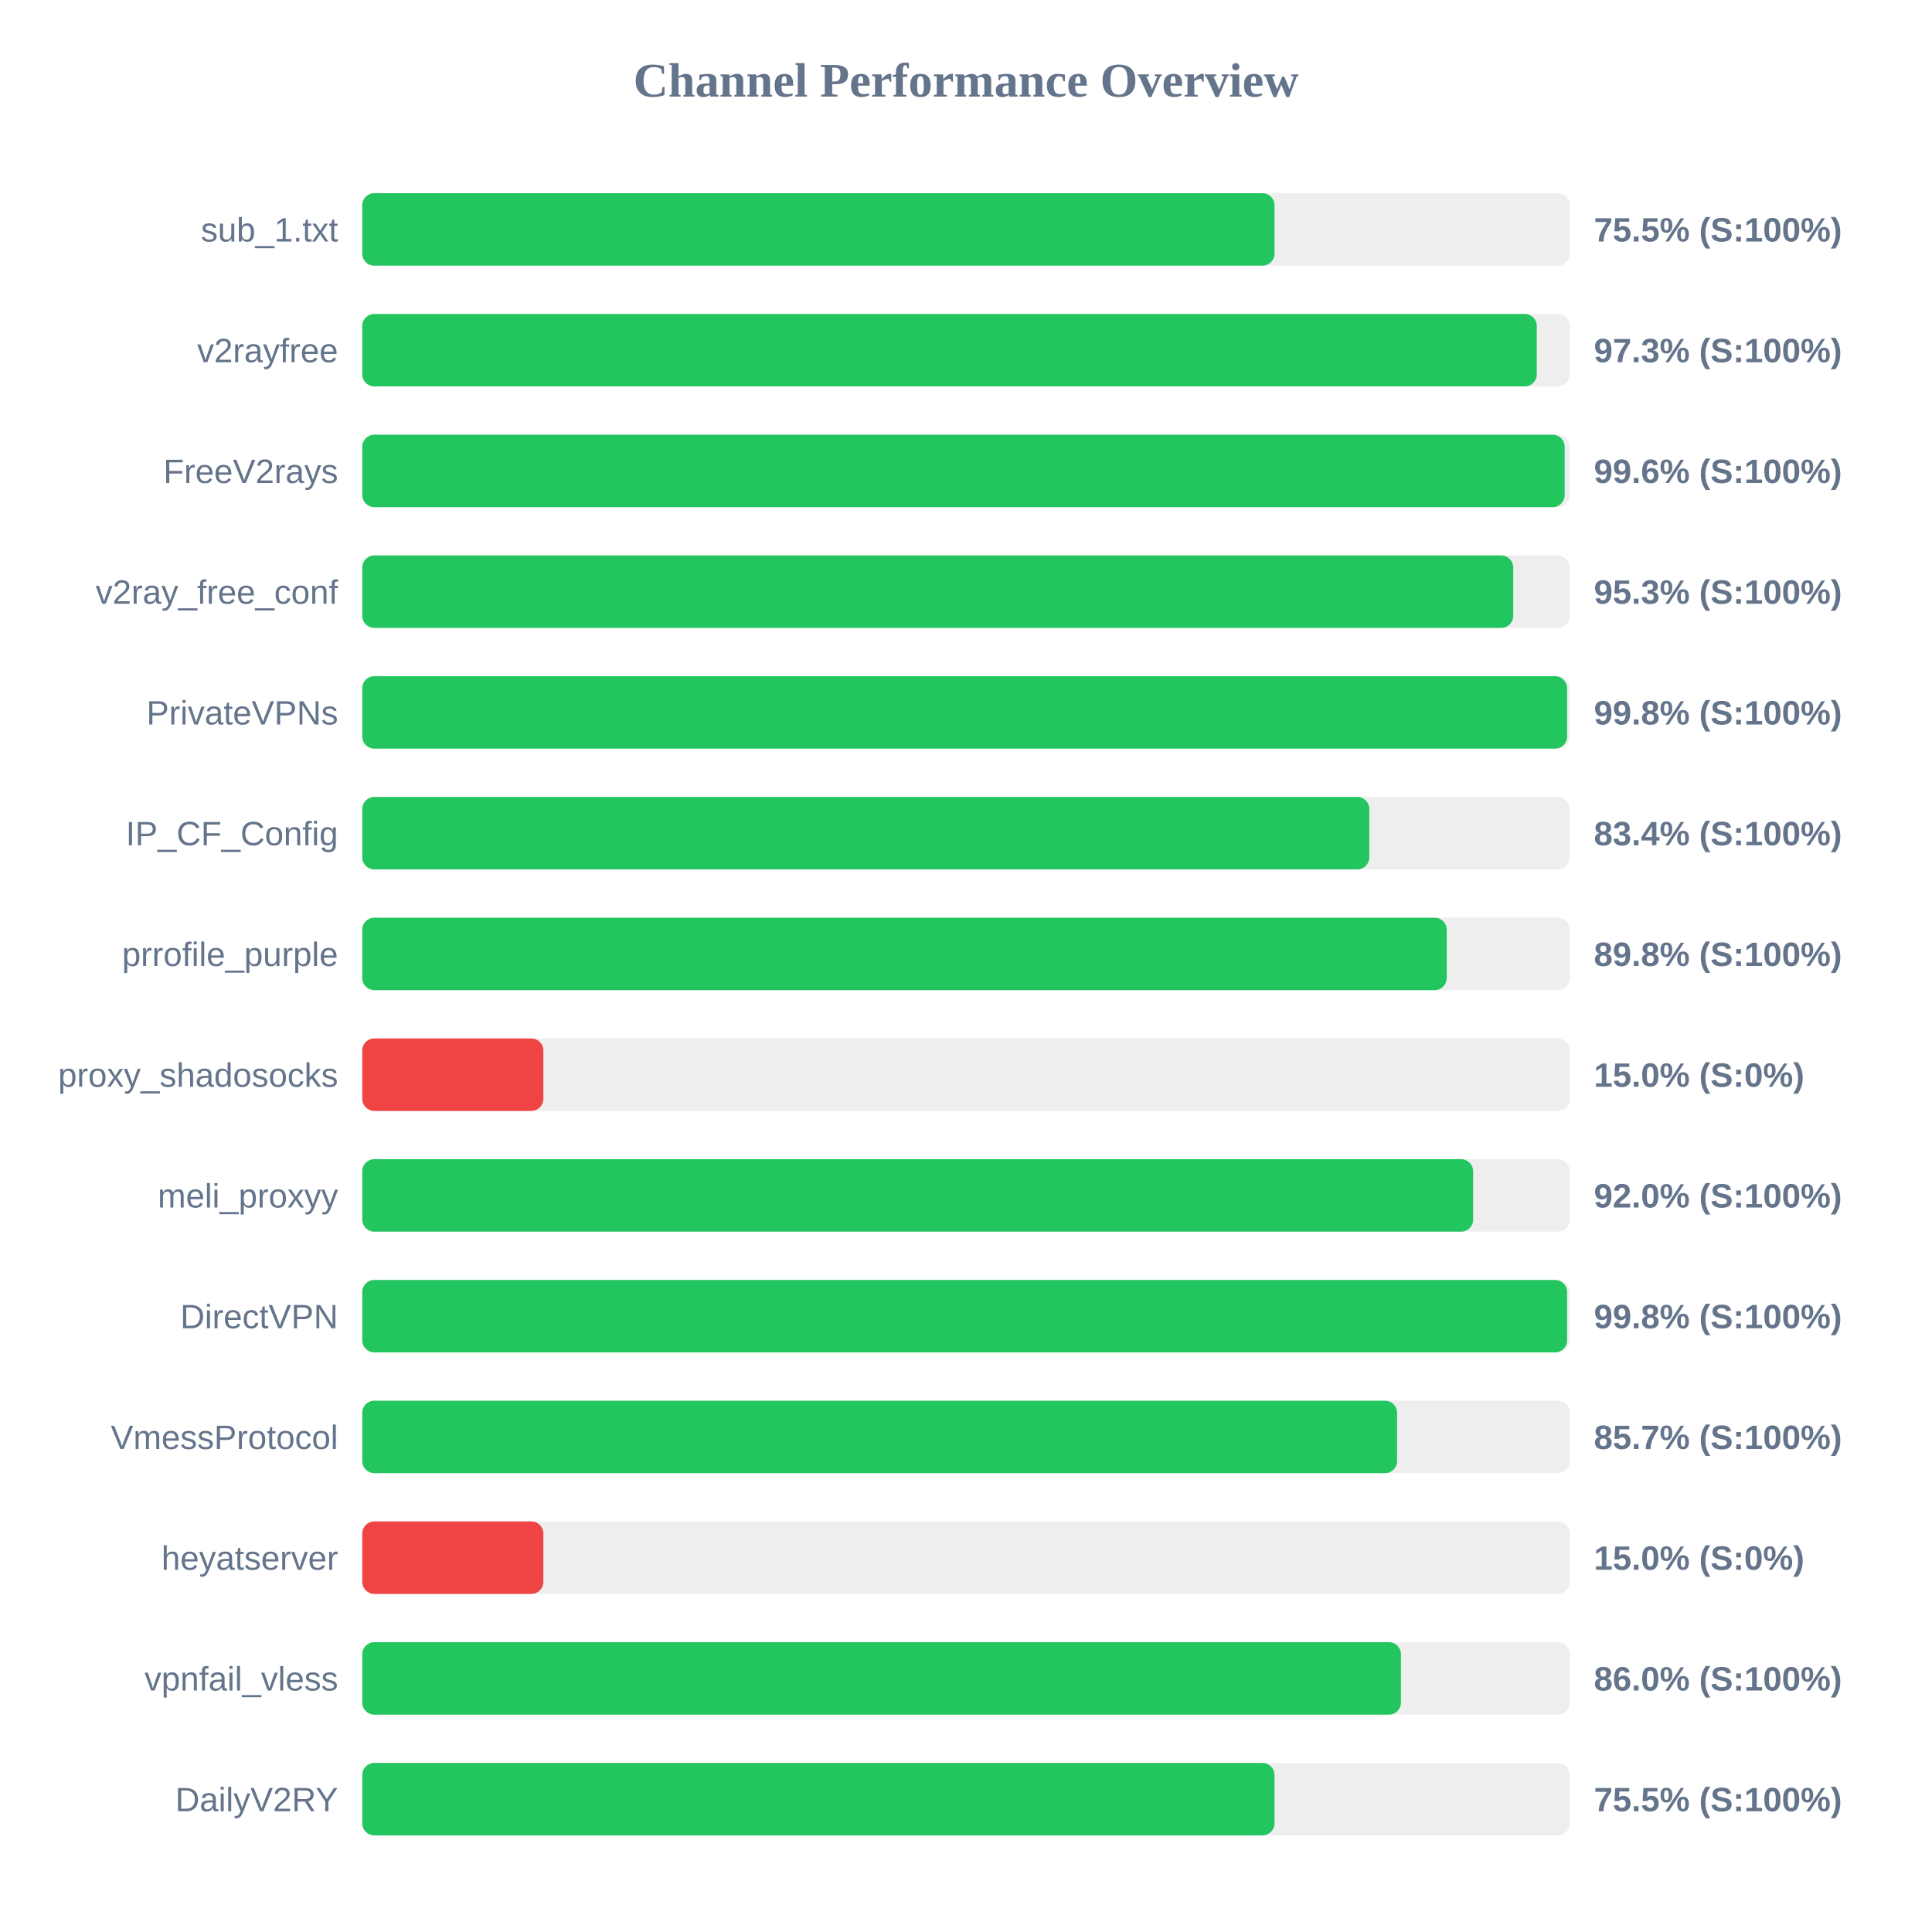
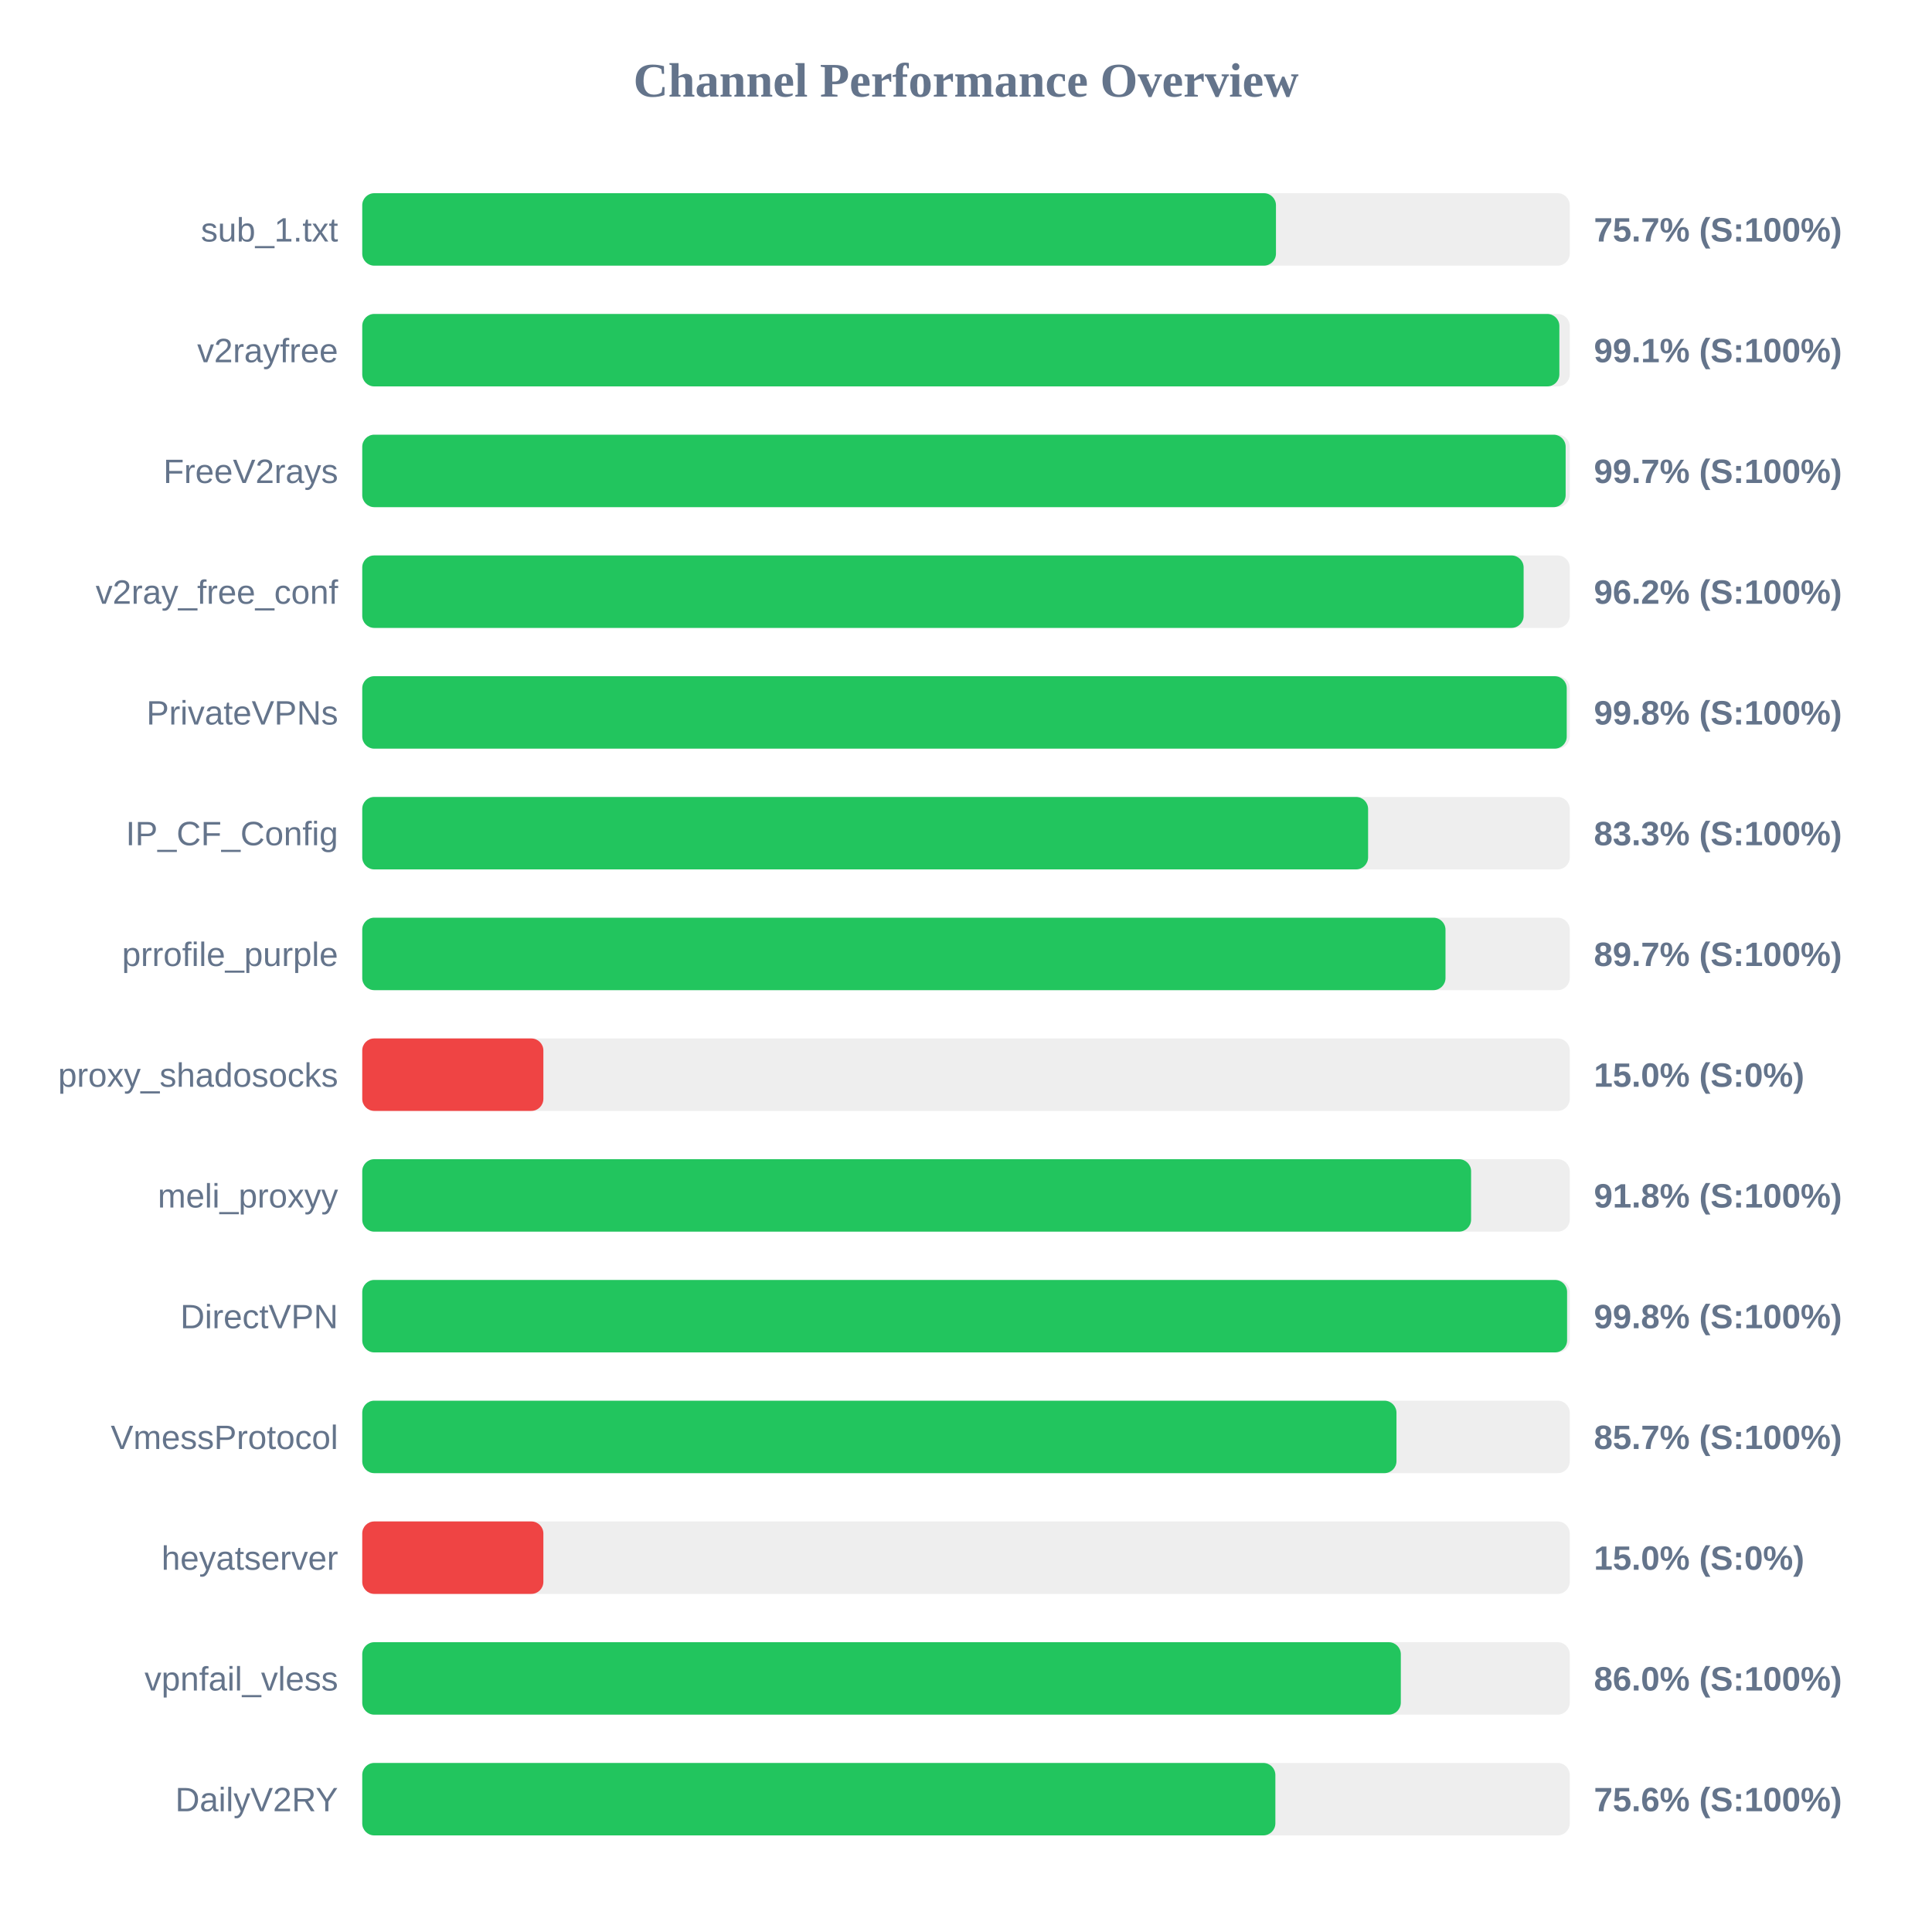
<svg xmlns="http://www.w3.org/2000/svg" width="800" height="800" version="1.1">
  <style>
        .row { font: 14px Arial; fill: #64748b; }
        .score { font: bold 14px Arial; fill: #64748b; }
    </style>
  <text x="400" y="40" text-anchor="middle" font-size="20px" font-weight="bold" fill="#64748b">Channel Performance Overview</text>
  <rect x="150" y="80" width="500" height="30" fill="#eee" rx="5" />
-   <rect x="150" y="80" width="377.75" height="30" fill="#22c55e" rx="5" />
+   <rect x="150" y="80" width="378.35" height="30" fill="#22c55e" rx="5" />
  <text x="140" y="100" text-anchor="end" class="row">sub_1.txt</text>
-   <text x="660" y="100" text-anchor="start" class="score">75.5% (S:100%)</text>
+   <text x="660" y="100" text-anchor="start" class="score">75.7% (S:100%)</text>
  <rect x="150" y="130" width="500" height="30" fill="#eee" rx="5" />
-   <rect x="150" y="130" width="486.35" height="30" fill="#22c55e" rx="5" />
+   <rect x="150" y="130" width="495.7" height="30" fill="#22c55e" rx="5" />
  <text x="140" y="150" text-anchor="end" class="row">v2rayfree</text>
-   <text x="660" y="150" text-anchor="start" class="score">97.3% (S:100%)</text>
+   <text x="660" y="150" text-anchor="start" class="score">99.1% (S:100%)</text>
  <rect x="150" y="180" width="500" height="30" fill="#eee" rx="5" />
-   <rect x="150" y="180" width="497.9" height="30" fill="#22c55e" rx="5" />
+   <rect x="150" y="180" width="498.3" height="30" fill="#22c55e" rx="5" />
  <text x="140" y="200" text-anchor="end" class="row">FreeV2rays</text>
-   <text x="660" y="200" text-anchor="start" class="score">99.6% (S:100%)</text>
+   <text x="660" y="200" text-anchor="start" class="score">99.7% (S:100%)</text>
  <rect x="150" y="230" width="500" height="30" fill="#eee" rx="5" />
-   <rect x="150" y="230" width="476.6" height="30" fill="#22c55e" rx="5" />
+   <rect x="150" y="230" width="480.9" height="30" fill="#22c55e" rx="5" />
  <text x="140" y="250" text-anchor="end" class="row">v2ray_free_conf</text>
-   <text x="660" y="250" text-anchor="start" class="score">95.3% (S:100%)</text>
+   <text x="660" y="250" text-anchor="start" class="score">96.2% (S:100%)</text>
  <rect x="150" y="280" width="500" height="30" fill="#eee" rx="5" />
-   <rect x="150" y="280" width="498.9" height="30" fill="#22c55e" rx="5" />
+   <rect x="150" y="280" width="498.75" height="30" fill="#22c55e" rx="5" />
  <text x="140" y="300" text-anchor="end" class="row">PrivateVPNs</text>
  <text x="660" y="300" text-anchor="start" class="score">99.8% (S:100%)</text>
  <rect x="150" y="330" width="500" height="30" fill="#eee" rx="5" />
-   <rect x="150" y="330" width="417.0" height="30" fill="#22c55e" rx="5" />
+   <rect x="150" y="330" width="416.5" height="30" fill="#22c55e" rx="5" />
  <text x="140" y="350" text-anchor="end" class="row">IP_CF_Config</text>
-   <text x="660" y="350" text-anchor="start" class="score">83.4% (S:100%)</text>
+   <text x="660" y="350" text-anchor="start" class="score">83.3% (S:100%)</text>
  <rect x="150" y="380" width="500" height="30" fill="#eee" rx="5" />
-   <rect x="150" y="380" width="449.05" height="30" fill="#22c55e" rx="5" />
+   <rect x="150" y="380" width="448.55" height="30" fill="#22c55e" rx="5" />
  <text x="140" y="400" text-anchor="end" class="row">prrofile_purple</text>
-   <text x="660" y="400" text-anchor="start" class="score">89.8% (S:100%)</text>
+   <text x="660" y="400" text-anchor="start" class="score">89.7% (S:100%)</text>
  <rect x="150" y="430" width="500" height="30" fill="#eee" rx="5" />
  <rect x="150" y="430" width="75.0" height="30" fill="#ef4444" rx="5" />
  <text x="140" y="450" text-anchor="end" class="row">proxy_shadosocks</text>
  <text x="660" y="450" text-anchor="start" class="score">15.0% (S:0%)</text>
  <rect x="150" y="480" width="500" height="30" fill="#eee" rx="5" />
-   <rect x="150" y="480" width="460.0" height="30" fill="#22c55e" rx="5" />
+   <rect x="150" y="480" width="459.15" height="30" fill="#22c55e" rx="5" />
  <text x="140" y="500" text-anchor="end" class="row">meli_proxyy</text>
-   <text x="660" y="500" text-anchor="start" class="score">92.0% (S:100%)</text>
+   <text x="660" y="500" text-anchor="start" class="score">91.8% (S:100%)</text>
  <rect x="150" y="530" width="500" height="30" fill="#eee" rx="5" />
  <rect x="150" y="530" width="498.9" height="30" fill="#22c55e" rx="5" />
  <text x="140" y="550" text-anchor="end" class="row">DirectVPN</text>
  <text x="660" y="550" text-anchor="start" class="score">99.8% (S:100%)</text>
  <rect x="150" y="580" width="500" height="30" fill="#eee" rx="5" />
-   <rect x="150" y="580" width="428.5" height="30" fill="#22c55e" rx="5" />
+   <rect x="150" y="580" width="428.25" height="30" fill="#22c55e" rx="5" />
  <text x="140" y="600" text-anchor="end" class="row">VmessProtocol</text>
  <text x="660" y="600" text-anchor="start" class="score">85.7% (S:100%)</text>
  <rect x="150" y="630" width="500" height="30" fill="#eee" rx="5" />
  <rect x="150" y="630" width="75.0" height="30" fill="#ef4444" rx="5" />
  <text x="140" y="650" text-anchor="end" class="row">heyatserver</text>
  <text x="660" y="650" text-anchor="start" class="score">15.0% (S:0%)</text>
  <rect x="150" y="680" width="500" height="30" fill="#eee" rx="5" />
-   <rect x="150" y="680" width="430.1" height="30" fill="#22c55e" rx="5" />
+   <rect x="150" y="680" width="430.05" height="30" fill="#22c55e" rx="5" />
  <text x="140" y="700" text-anchor="end" class="row">vpnfail_vless</text>
  <text x="660" y="700" text-anchor="start" class="score">86.0% (S:100%)</text>
  <rect x="150" y="730" width="500" height="30" fill="#eee" rx="5" />
-   <rect x="150" y="730" width="377.75" height="30" fill="#22c55e" rx="5" />
+   <rect x="150" y="730" width="378.1" height="30" fill="#22c55e" rx="5" />
  <text x="140" y="750" text-anchor="end" class="row">DailyV2RY</text>
-   <text x="660" y="750" text-anchor="start" class="score">75.5% (S:100%)</text>
+   <text x="660" y="750" text-anchor="start" class="score">75.6% (S:100%)</text>
</svg>
